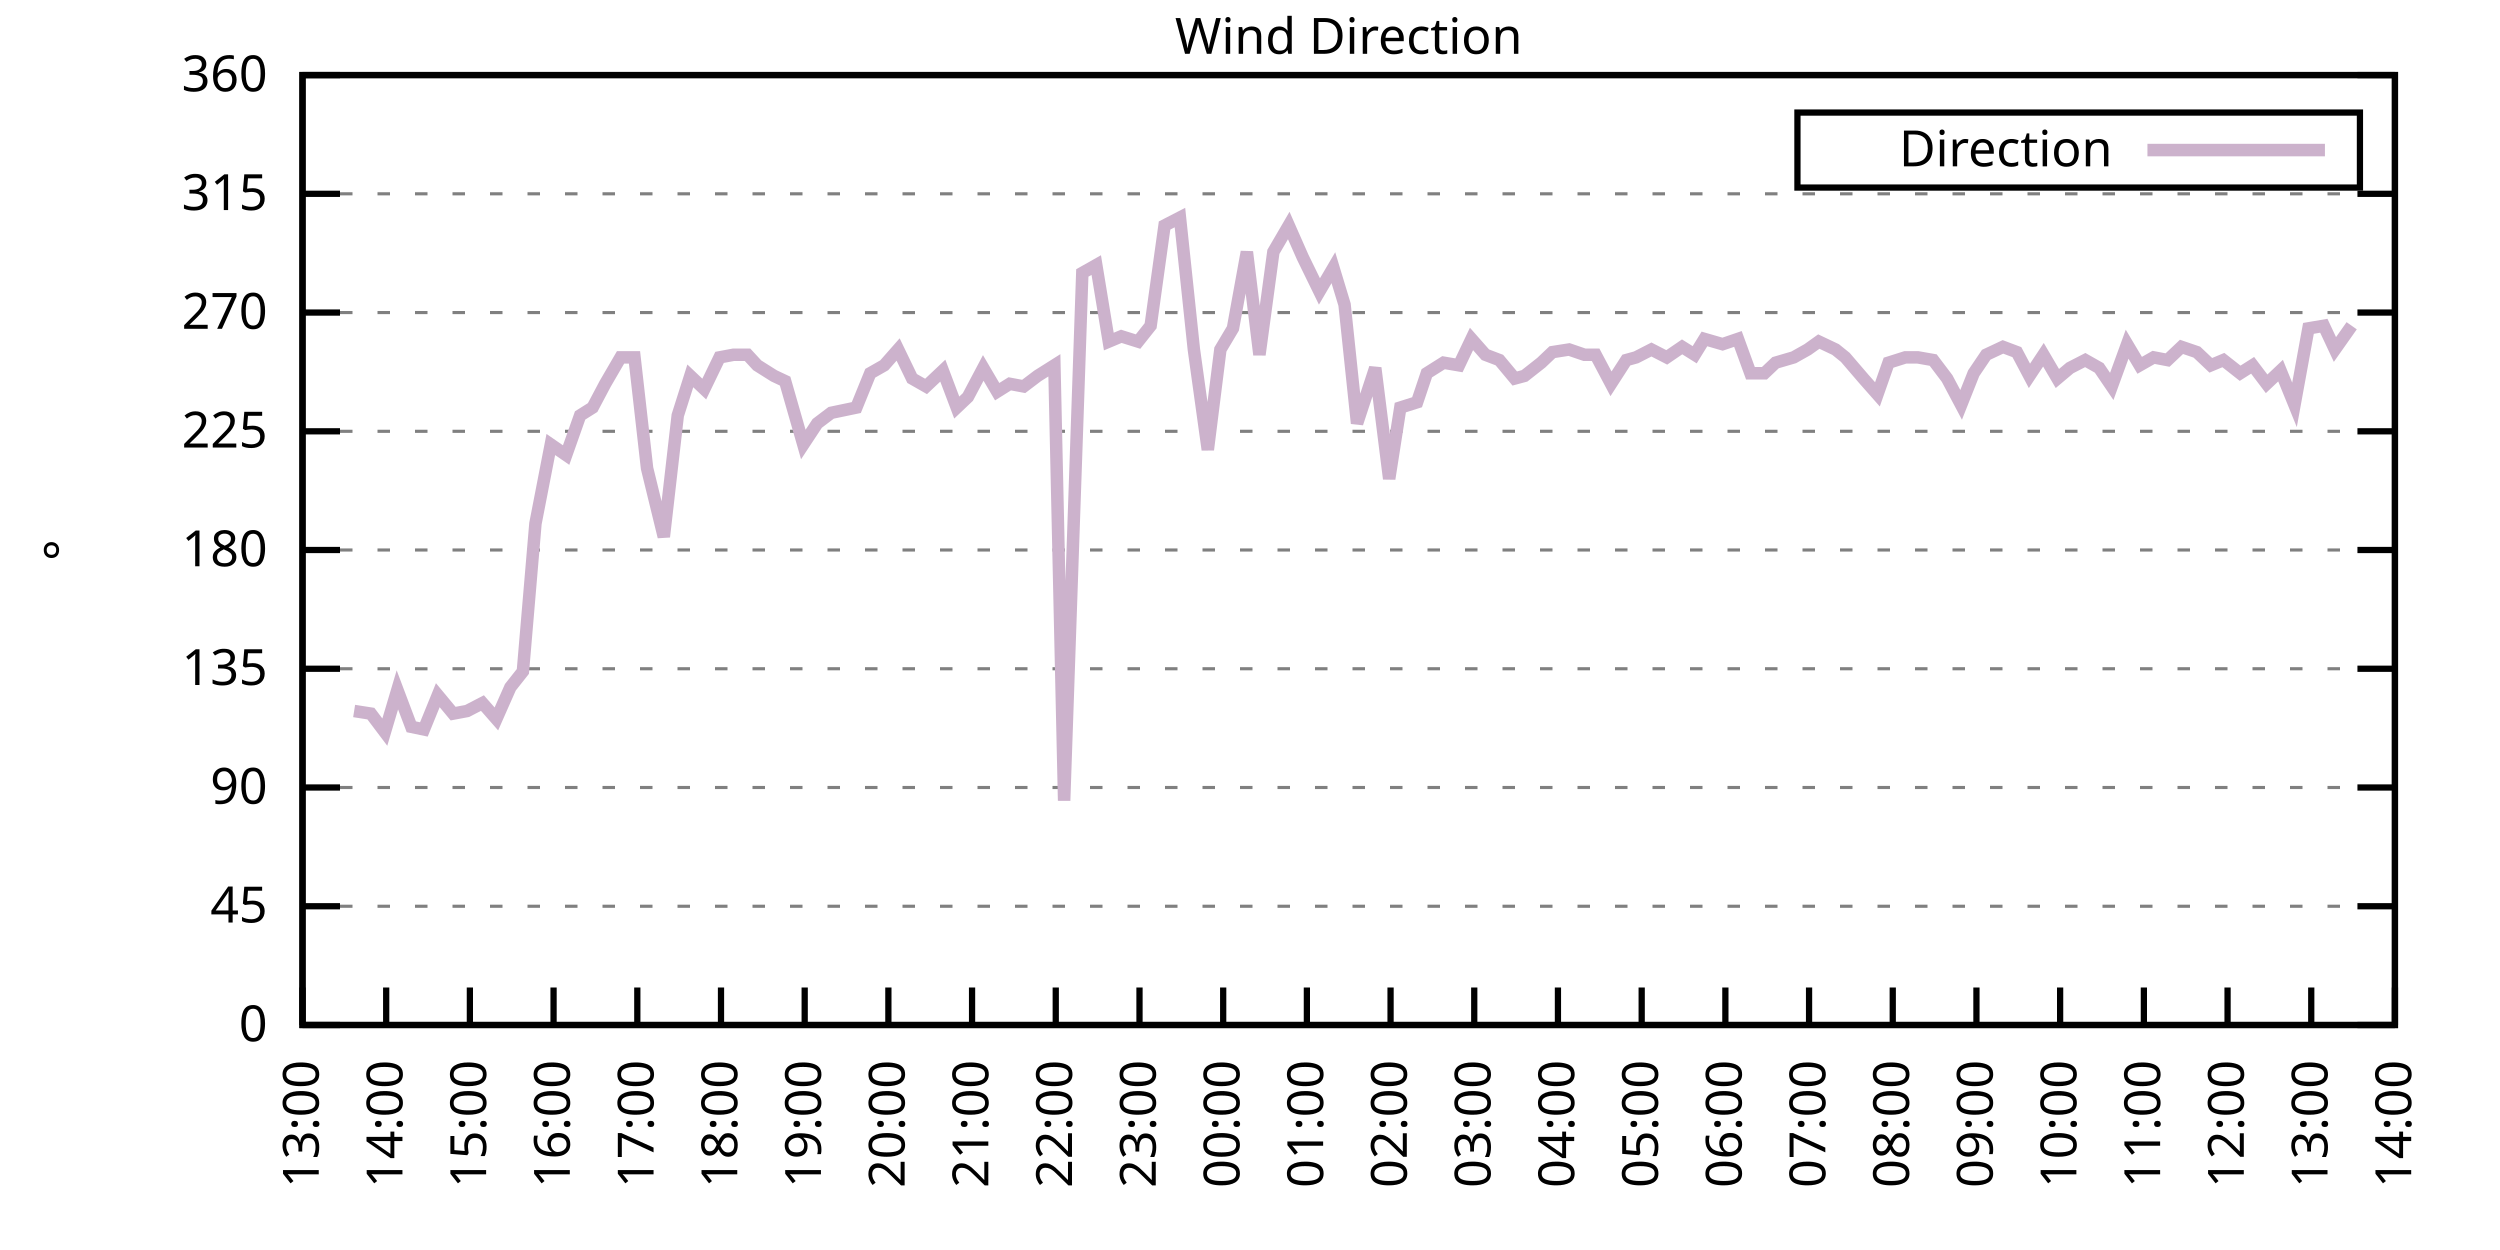
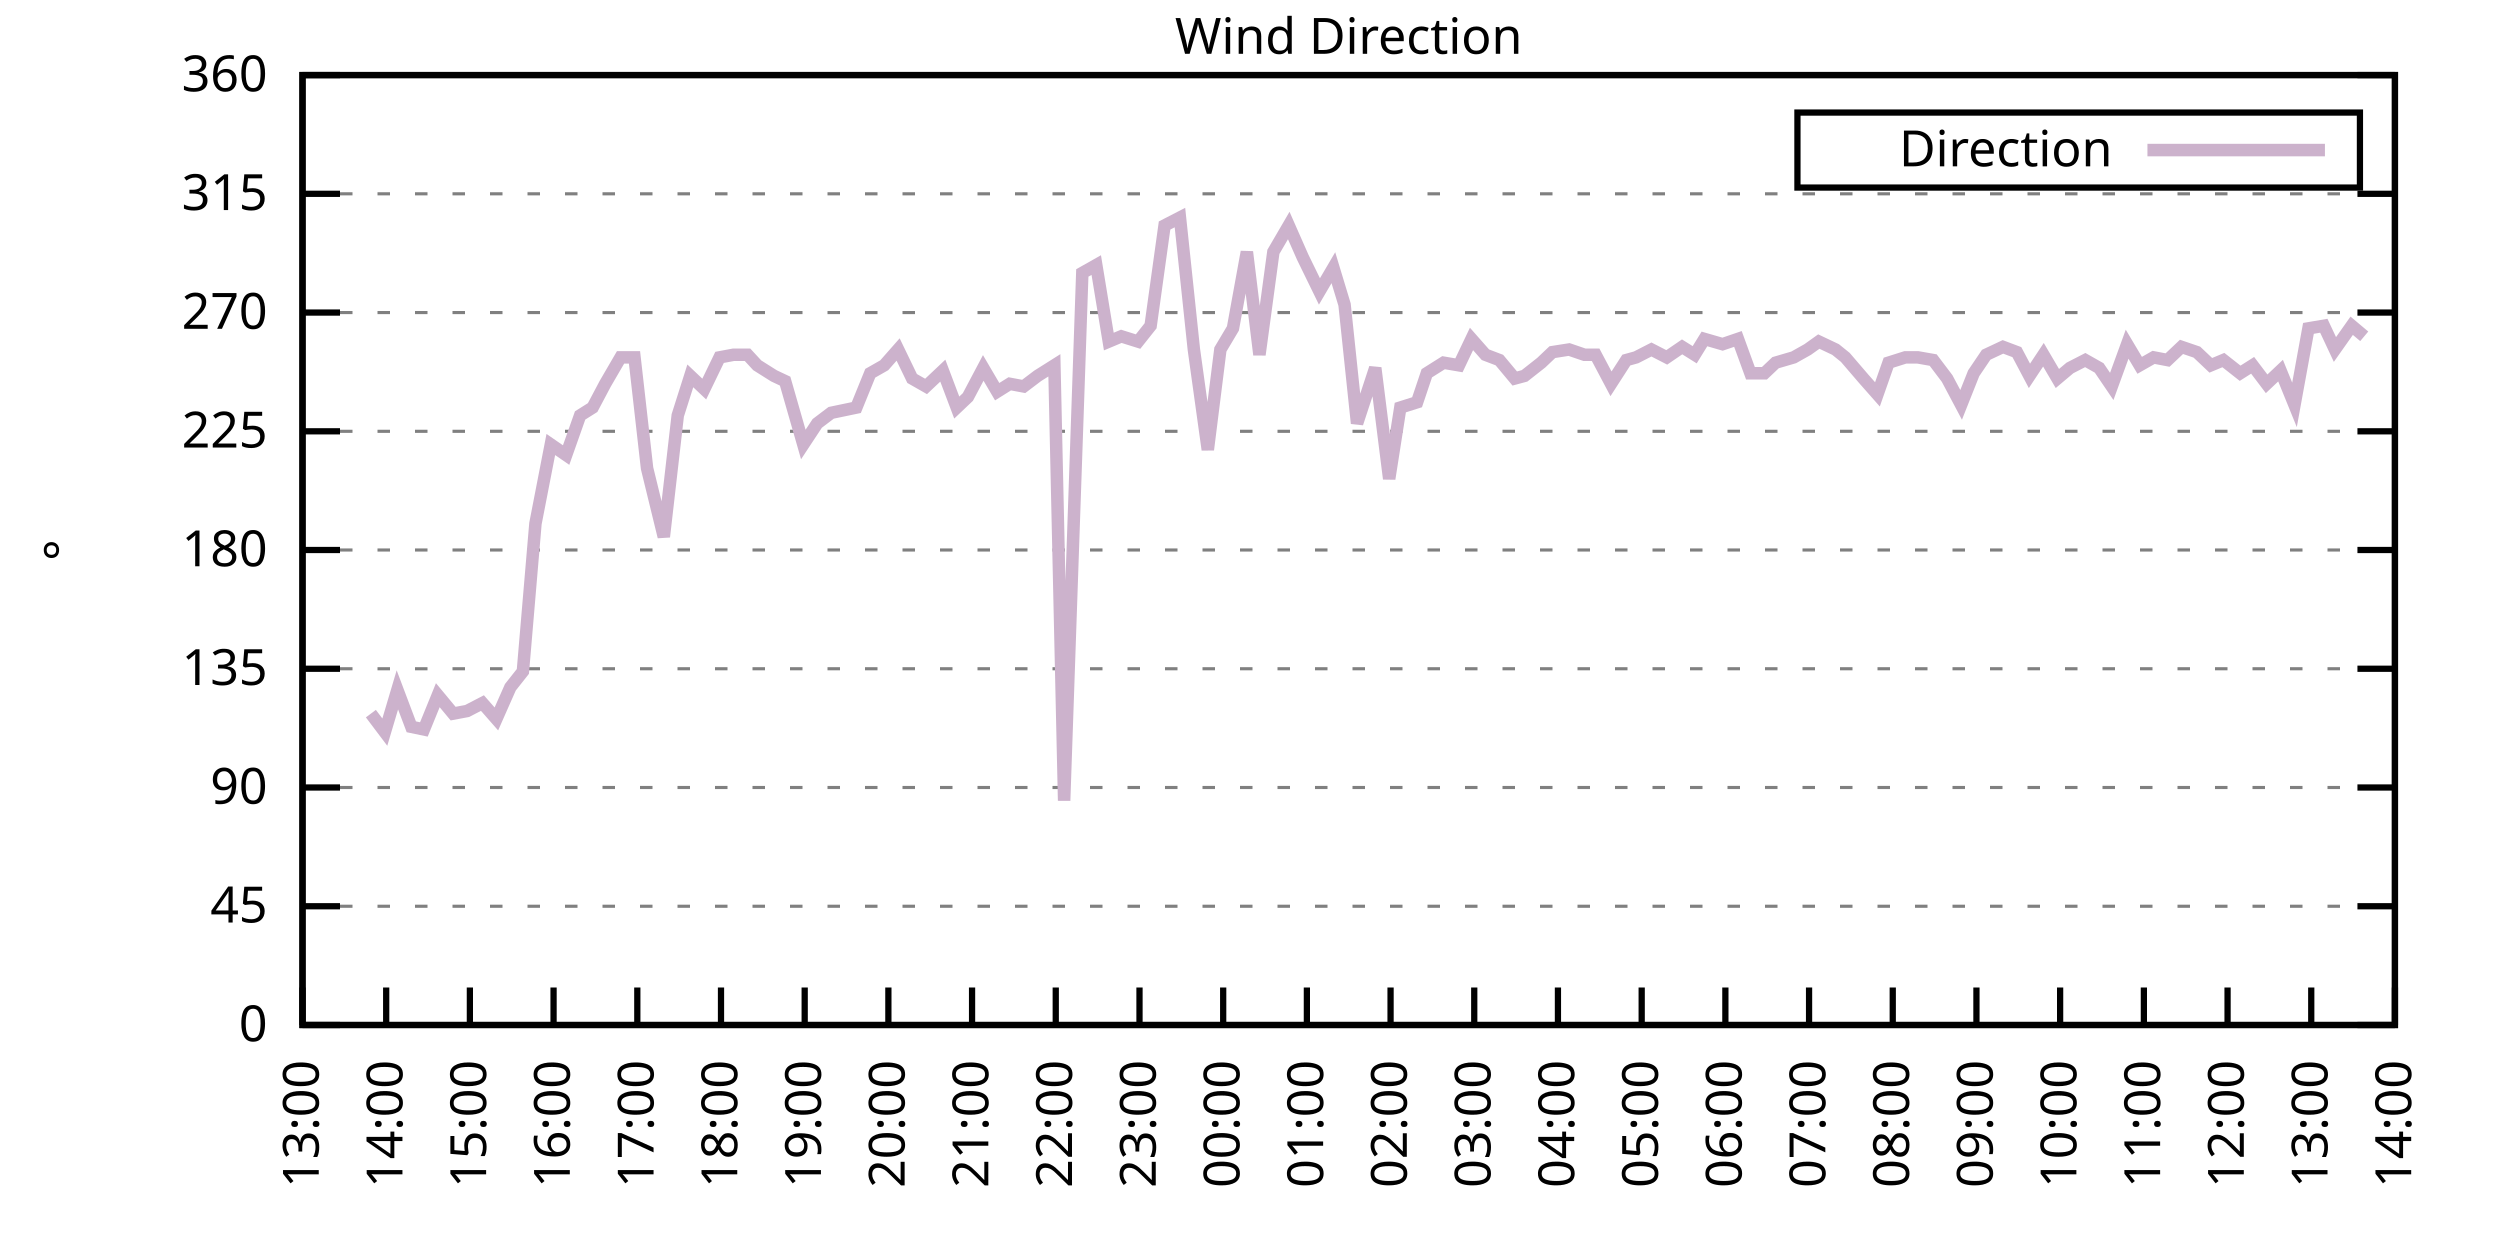
<svg xmlns="http://www.w3.org/2000/svg" xmlns:xlink="http://www.w3.org/1999/xlink" width="400" height="200" viewBox="0 0 400 200">
  <g id="gnuplot_canvas">
    <rect x="0" y="0" width="400" height="200" fill="none" />
    <defs>
      <circle id="gpDot" r="0.5" stroke-width="0.5" stroke="currentColor" />
      <path id="gpPt0" stroke-width="0.333" stroke="currentColor" d="M-1,0 h2 M0,-1 v2" />
      <path id="gpPt1" stroke-width="0.333" stroke="currentColor" d="M-1,-1 L1,1 M1,-1 L-1,1" />
      <path id="gpPt2" stroke-width="0.333" stroke="currentColor" d="M-1,0 L1,0 M0,-1 L0,1 M-1,-1 L1,1 M-1,1 L1,-1" />
      <rect id="gpPt3" stroke-width="0.333" stroke="currentColor" x="-1" y="-1" width="2" height="2" />
      <rect id="gpPt4" stroke-width="0.333" stroke="currentColor" fill="currentColor" x="-1" y="-1" width="2" height="2" />
      <circle id="gpPt5" stroke-width="0.333" stroke="currentColor" cx="0" cy="0" r="1" />
      <use xlink:href="#gpPt5" id="gpPt6" fill="currentColor" stroke="none" />
      <path id="gpPt7" stroke-width="0.333" stroke="currentColor" d="M0,-1.33 L-1.33,0.67 L1.33,0.67 z" />
      <use xlink:href="#gpPt7" id="gpPt8" fill="currentColor" stroke="none" />
      <use xlink:href="#gpPt7" id="gpPt9" stroke="currentColor" transform="rotate(180)" />
      <use xlink:href="#gpPt9" id="gpPt10" fill="currentColor" stroke="none" />
      <use xlink:href="#gpPt3" id="gpPt11" stroke="currentColor" transform="rotate(45)" />
      <use xlink:href="#gpPt11" id="gpPt12" fill="currentColor" stroke="none" />
      <path id="gpPt13" stroke-width="0.333" stroke="currentColor" d="M0,1.330 L1.265,0.411 L0.782,-1.067 L-0.782,-1.076 L-1.265,0.411 z" />
      <use xlink:href="#gpPt13" id="gpPt14" fill="currentColor" stroke="none" />
      <filter id="textbox" filterUnits="objectBoundingBox" x="0" y="0" height="1" width="1">
        <feFlood flood-color="white" flood-opacity="1" result="bgnd" />
        <feComposite in="SourceGraphic" in2="bgnd" operator="atop" />
      </filter>
      <filter id="greybox" filterUnits="objectBoundingBox" x="0" y="0" height="1" width="1">
        <feFlood flood-color="lightgrey" flood-opacity="1" result="grey" />
        <feComposite in="SourceGraphic" in2="grey" operator="atop" />
      </filter>
    </defs>
    <g fill="none" color="white" stroke="currentColor" stroke-width="1.00" stroke-linecap="butt" stroke-linejoin="miter">
</g>
    <g fill="none" color="black" stroke="currentColor" stroke-width="1.00" stroke-linecap="butt" stroke-linejoin="miter">
      <g stroke="none" shape-rendering="crispEdges">
        <polygon fill="rgb(255, 255, 255)" points="48.40,164.00 383.18,164.00 383.18,12.02 48.40,12.02 " />
      </g>
    </g>
    <g fill="none" color="black" stroke="currentColor" stroke-width="1.00" stroke-linecap="butt" stroke-linejoin="miter">
</g>
    <g fill="none" color="black" stroke="black" stroke-width="0.50" stroke-linecap="butt" stroke-linejoin="miter">
</g>
    <g fill="none" color="gray" stroke="currentColor" stroke-width="0.50" stroke-linecap="butt" stroke-linejoin="miter">
      <path stroke="gray" stroke-dasharray="2,4" class="gridline" d="M48.40,164.00 L383.19,164.00  " />
    </g>
    <g fill="none" color="gray" stroke="gray" stroke-width="1.00" stroke-linecap="butt" stroke-linejoin="miter">
</g>
    <g fill="none" color="black" stroke="currentColor" stroke-width="1.00" stroke-linecap="butt" stroke-linejoin="miter">
      <path stroke="black" d="M48.40,164.00 L54.40,164.00 M383.19,164.00 L377.19,164.00  " />
      <g transform="translate(42.80,166.60)" stroke="none" fill="black" font-family="Sans" font-size="8.00" text-anchor="end">
        <text>
          <tspan font-family="Sans"> 0</tspan>
        </text>
      </g>
    </g>
    <g fill="none" color="black" stroke="currentColor" stroke-width="1.00" stroke-linecap="butt" stroke-linejoin="miter">
</g>
    <g fill="none" color="black" stroke="black" stroke-width="0.50" stroke-linecap="butt" stroke-linejoin="miter">
</g>
    <g fill="none" color="gray" stroke="currentColor" stroke-width="0.50" stroke-linecap="butt" stroke-linejoin="miter">
      <path stroke="gray" stroke-dasharray="2,4" class="gridline" d="M48.40,145.00 L383.19,145.00  " />
    </g>
    <g fill="none" color="gray" stroke="gray" stroke-width="1.00" stroke-linecap="butt" stroke-linejoin="miter">
</g>
    <g fill="none" color="black" stroke="currentColor" stroke-width="1.00" stroke-linecap="butt" stroke-linejoin="miter">
      <path stroke="black" d="M48.40,145.00 L54.40,145.00 M383.19,145.00 L377.19,145.00  " />
      <g transform="translate(42.80,147.60)" stroke="none" fill="black" font-family="Sans" font-size="8.00" text-anchor="end">
        <text>
          <tspan font-family="Sans"> 45</tspan>
        </text>
      </g>
    </g>
    <g fill="none" color="black" stroke="currentColor" stroke-width="1.00" stroke-linecap="butt" stroke-linejoin="miter">
</g>
    <g fill="none" color="black" stroke="black" stroke-width="0.50" stroke-linecap="butt" stroke-linejoin="miter">
</g>
    <g fill="none" color="gray" stroke="currentColor" stroke-width="0.50" stroke-linecap="butt" stroke-linejoin="miter">
      <path stroke="gray" stroke-dasharray="2,4" class="gridline" d="M48.40,126.00 L383.19,126.00  " />
    </g>
    <g fill="none" color="gray" stroke="gray" stroke-width="1.00" stroke-linecap="butt" stroke-linejoin="miter">
</g>
    <g fill="none" color="black" stroke="currentColor" stroke-width="1.00" stroke-linecap="butt" stroke-linejoin="miter">
      <path stroke="black" d="M48.40,126.00 L54.40,126.00 M383.19,126.00 L377.19,126.00  " />
      <g transform="translate(42.80,128.60)" stroke="none" fill="black" font-family="Sans" font-size="8.00" text-anchor="end">
        <text>
          <tspan font-family="Sans"> 90</tspan>
        </text>
      </g>
    </g>
    <g fill="none" color="black" stroke="currentColor" stroke-width="1.00" stroke-linecap="butt" stroke-linejoin="miter">
</g>
    <g fill="none" color="black" stroke="black" stroke-width="0.50" stroke-linecap="butt" stroke-linejoin="miter">
</g>
    <g fill="none" color="gray" stroke="currentColor" stroke-width="0.50" stroke-linecap="butt" stroke-linejoin="miter">
      <path stroke="gray" stroke-dasharray="2,4" class="gridline" d="M48.40,107.00 L383.19,107.00  " />
    </g>
    <g fill="none" color="gray" stroke="gray" stroke-width="1.00" stroke-linecap="butt" stroke-linejoin="miter">
</g>
    <g fill="none" color="black" stroke="currentColor" stroke-width="1.00" stroke-linecap="butt" stroke-linejoin="miter">
      <path stroke="black" d="M48.40,107.00 L54.40,107.00 M383.19,107.00 L377.19,107.00  " />
      <g transform="translate(42.80,109.60)" stroke="none" fill="black" font-family="Sans" font-size="8.00" text-anchor="end">
        <text>
          <tspan font-family="Sans"> 135</tspan>
        </text>
      </g>
    </g>
    <g fill="none" color="black" stroke="currentColor" stroke-width="1.00" stroke-linecap="butt" stroke-linejoin="miter">
</g>
    <g fill="none" color="black" stroke="black" stroke-width="0.50" stroke-linecap="butt" stroke-linejoin="miter">
</g>
    <g fill="none" color="gray" stroke="currentColor" stroke-width="0.50" stroke-linecap="butt" stroke-linejoin="miter">
      <path stroke="gray" stroke-dasharray="2,4" class="gridline" d="M48.40,88.00 L383.19,88.00  " />
    </g>
    <g fill="none" color="gray" stroke="gray" stroke-width="1.00" stroke-linecap="butt" stroke-linejoin="miter">
</g>
    <g fill="none" color="black" stroke="currentColor" stroke-width="1.00" stroke-linecap="butt" stroke-linejoin="miter">
      <path stroke="black" d="M48.40,88.00 L54.40,88.00 M383.19,88.00 L377.19,88.00  " />
      <g transform="translate(42.80,90.60)" stroke="none" fill="black" font-family="Sans" font-size="8.00" text-anchor="end">
        <text>
          <tspan font-family="Sans"> 180</tspan>
        </text>
      </g>
    </g>
    <g fill="none" color="black" stroke="currentColor" stroke-width="1.00" stroke-linecap="butt" stroke-linejoin="miter">
</g>
    <g fill="none" color="black" stroke="black" stroke-width="0.50" stroke-linecap="butt" stroke-linejoin="miter">
</g>
    <g fill="none" color="gray" stroke="currentColor" stroke-width="0.50" stroke-linecap="butt" stroke-linejoin="miter">
      <path stroke="gray" stroke-dasharray="2,4" class="gridline" d="M48.40,69.01 L383.19,69.01  " />
    </g>
    <g fill="none" color="gray" stroke="gray" stroke-width="1.00" stroke-linecap="butt" stroke-linejoin="miter">
</g>
    <g fill="none" color="black" stroke="currentColor" stroke-width="1.00" stroke-linecap="butt" stroke-linejoin="miter">
      <path stroke="black" d="M48.40,69.01 L54.40,69.01 M383.19,69.01 L377.19,69.01  " />
      <g transform="translate(42.80,71.61)" stroke="none" fill="black" font-family="Sans" font-size="8.00" text-anchor="end">
        <text>
          <tspan font-family="Sans"> 225</tspan>
        </text>
      </g>
    </g>
    <g fill="none" color="black" stroke="currentColor" stroke-width="1.00" stroke-linecap="butt" stroke-linejoin="miter">
</g>
    <g fill="none" color="black" stroke="black" stroke-width="0.50" stroke-linecap="butt" stroke-linejoin="miter">
</g>
    <g fill="none" color="gray" stroke="currentColor" stroke-width="0.50" stroke-linecap="butt" stroke-linejoin="miter">
      <path stroke="gray" stroke-dasharray="2,4" class="gridline" d="M48.40,50.01 L383.19,50.01  " />
    </g>
    <g fill="none" color="gray" stroke="gray" stroke-width="1.00" stroke-linecap="butt" stroke-linejoin="miter">
</g>
    <g fill="none" color="black" stroke="currentColor" stroke-width="1.00" stroke-linecap="butt" stroke-linejoin="miter">
      <path stroke="black" d="M48.40,50.01 L54.40,50.01 M383.19,50.01 L377.19,50.01  " />
      <g transform="translate(42.80,52.61)" stroke="none" fill="black" font-family="Sans" font-size="8.00" text-anchor="end">
        <text>
          <tspan font-family="Sans"> 270</tspan>
        </text>
      </g>
    </g>
    <g fill="none" color="black" stroke="currentColor" stroke-width="1.00" stroke-linecap="butt" stroke-linejoin="miter">
</g>
    <g fill="none" color="black" stroke="black" stroke-width="0.50" stroke-linecap="butt" stroke-linejoin="miter">
</g>
    <g fill="none" color="gray" stroke="currentColor" stroke-width="0.50" stroke-linecap="butt" stroke-linejoin="miter">
      <path stroke="gray" stroke-dasharray="2,4" class="gridline" d="M48.40,31.01 L383.19,31.01  " />
    </g>
    <g fill="none" color="gray" stroke="gray" stroke-width="1.00" stroke-linecap="butt" stroke-linejoin="miter">
</g>
    <g fill="none" color="black" stroke="currentColor" stroke-width="1.00" stroke-linecap="butt" stroke-linejoin="miter">
      <path stroke="black" d="M48.40,31.01 L54.40,31.01 M383.19,31.01 L377.19,31.01  " />
      <g transform="translate(42.80,33.61)" stroke="none" fill="black" font-family="Sans" font-size="8.00" text-anchor="end">
        <text>
          <tspan font-family="Sans"> 315</tspan>
        </text>
      </g>
    </g>
    <g fill="none" color="black" stroke="currentColor" stroke-width="1.00" stroke-linecap="butt" stroke-linejoin="miter">
</g>
    <g fill="none" color="black" stroke="black" stroke-width="0.50" stroke-linecap="butt" stroke-linejoin="miter">
</g>
    <g fill="none" color="gray" stroke="currentColor" stroke-width="0.50" stroke-linecap="butt" stroke-linejoin="miter">
      <path stroke="gray" stroke-dasharray="2,4" class="gridline" d="M48.40,12.01 L383.19,12.01  " />
    </g>
    <g fill="none" color="gray" stroke="gray" stroke-width="1.00" stroke-linecap="butt" stroke-linejoin="miter">
</g>
    <g fill="none" color="black" stroke="currentColor" stroke-width="1.00" stroke-linecap="butt" stroke-linejoin="miter">
      <path stroke="black" d="M48.40,12.01 L54.40,12.01 M383.19,12.01 L377.19,12.01  " />
      <g transform="translate(42.80,14.61)" stroke="none" fill="black" font-family="Sans" font-size="8.00" text-anchor="end">
        <text>
          <tspan font-family="Sans"> 360</tspan>
        </text>
      </g>
    </g>
    <g fill="none" color="black" stroke="currentColor" stroke-width="1.00" stroke-linecap="butt" stroke-linejoin="miter">
      <path stroke="black" d="M48.40,164.00 L48.40,158.00  " />
      <g transform="translate(51.00,169.60) rotate(270.00)" stroke="none" fill="black" font-family="Sans" font-size="8.00" text-anchor="end">
        <text>
          <tspan font-family="Sans">13:00</tspan>
        </text>
      </g>
    </g>
    <g fill="none" color="black" stroke="currentColor" stroke-width="1.00" stroke-linecap="butt" stroke-linejoin="miter">
      <path stroke="black" d="M61.79,164.00 L61.79,158.00  " />
      <g transform="translate(64.39,169.60) rotate(270.00)" stroke="none" fill="black" font-family="Sans" font-size="8.00" text-anchor="end">
        <text>
          <tspan font-family="Sans">14:00</tspan>
        </text>
      </g>
    </g>
    <g fill="none" color="black" stroke="currentColor" stroke-width="1.00" stroke-linecap="butt" stroke-linejoin="miter">
      <path stroke="black" d="M75.18,164.00 L75.18,158.00  " />
      <g transform="translate(77.78,169.60) rotate(270.00)" stroke="none" fill="black" font-family="Sans" font-size="8.00" text-anchor="end">
        <text>
          <tspan font-family="Sans">15:00</tspan>
        </text>
      </g>
    </g>
    <g fill="none" color="black" stroke="currentColor" stroke-width="1.00" stroke-linecap="butt" stroke-linejoin="miter">
      <path stroke="black" d="M88.57,164.00 L88.57,158.00  " />
      <g transform="translate(91.17,169.60) rotate(270.00)" stroke="none" fill="black" font-family="Sans" font-size="8.00" text-anchor="end">
        <text>
          <tspan font-family="Sans">16:00</tspan>
        </text>
      </g>
    </g>
    <g fill="none" color="black" stroke="currentColor" stroke-width="1.00" stroke-linecap="butt" stroke-linejoin="miter">
      <path stroke="black" d="M101.97,164.00 L101.97,158.00  " />
      <g transform="translate(104.57,169.60) rotate(270.00)" stroke="none" fill="black" font-family="Sans" font-size="8.00" text-anchor="end">
        <text>
          <tspan font-family="Sans">17:00</tspan>
        </text>
      </g>
    </g>
    <g fill="none" color="black" stroke="currentColor" stroke-width="1.00" stroke-linecap="butt" stroke-linejoin="miter">
      <path stroke="black" d="M115.36,164.00 L115.36,158.00  " />
      <g transform="translate(117.96,169.60) rotate(270.00)" stroke="none" fill="black" font-family="Sans" font-size="8.00" text-anchor="end">
        <text>
          <tspan font-family="Sans">18:00</tspan>
        </text>
      </g>
    </g>
    <g fill="none" color="black" stroke="currentColor" stroke-width="1.00" stroke-linecap="butt" stroke-linejoin="miter">
      <path stroke="black" d="M128.75,164.00 L128.75,158.00  " />
      <g transform="translate(131.35,169.60) rotate(270.00)" stroke="none" fill="black" font-family="Sans" font-size="8.00" text-anchor="end">
        <text>
          <tspan font-family="Sans">19:00</tspan>
        </text>
      </g>
    </g>
    <g fill="none" color="black" stroke="currentColor" stroke-width="1.00" stroke-linecap="butt" stroke-linejoin="miter">
      <path stroke="black" d="M142.14,164.00 L142.14,158.00  " />
      <g transform="translate(144.74,169.60) rotate(270.00)" stroke="none" fill="black" font-family="Sans" font-size="8.00" text-anchor="end">
        <text>
          <tspan font-family="Sans">20:00</tspan>
        </text>
      </g>
    </g>
    <g fill="none" color="black" stroke="currentColor" stroke-width="1.00" stroke-linecap="butt" stroke-linejoin="miter">
      <path stroke="black" d="M155.53,164.00 L155.53,158.00  " />
      <g transform="translate(158.13,169.60) rotate(270.00)" stroke="none" fill="black" font-family="Sans" font-size="8.00" text-anchor="end">
        <text>
          <tspan font-family="Sans">21:00</tspan>
        </text>
      </g>
    </g>
    <g fill="none" color="black" stroke="currentColor" stroke-width="1.00" stroke-linecap="butt" stroke-linejoin="miter">
      <path stroke="black" d="M168.92,164.00 L168.92,158.00  " />
      <g transform="translate(171.52,169.60) rotate(270.00)" stroke="none" fill="black" font-family="Sans" font-size="8.00" text-anchor="end">
        <text>
          <tspan font-family="Sans">22:00</tspan>
        </text>
      </g>
    </g>
    <g fill="none" color="black" stroke="currentColor" stroke-width="1.00" stroke-linecap="butt" stroke-linejoin="miter">
      <path stroke="black" d="M182.32,164.00 L182.32,158.00  " />
      <g transform="translate(184.92,169.60) rotate(270.00)" stroke="none" fill="black" font-family="Sans" font-size="8.00" text-anchor="end">
        <text>
          <tspan font-family="Sans">23:00</tspan>
        </text>
      </g>
    </g>
    <g fill="none" color="black" stroke="currentColor" stroke-width="1.00" stroke-linecap="butt" stroke-linejoin="miter">
      <path stroke="black" d="M195.71,164.00 L195.71,158.00  " />
      <g transform="translate(198.31,169.60) rotate(270.00)" stroke="none" fill="black" font-family="Sans" font-size="8.00" text-anchor="end">
        <text>
          <tspan font-family="Sans">00:00</tspan>
        </text>
      </g>
    </g>
    <g fill="none" color="black" stroke="currentColor" stroke-width="1.00" stroke-linecap="butt" stroke-linejoin="miter">
      <path stroke="black" d="M209.10,164.00 L209.10,158.00  " />
      <g transform="translate(211.70,169.60) rotate(270.00)" stroke="none" fill="black" font-family="Sans" font-size="8.00" text-anchor="end">
        <text>
          <tspan font-family="Sans">01:00</tspan>
        </text>
      </g>
    </g>
    <g fill="none" color="black" stroke="currentColor" stroke-width="1.00" stroke-linecap="butt" stroke-linejoin="miter">
      <path stroke="black" d="M222.49,164.00 L222.49,158.00  " />
      <g transform="translate(225.09,169.60) rotate(270.00)" stroke="none" fill="black" font-family="Sans" font-size="8.00" text-anchor="end">
        <text>
          <tspan font-family="Sans">02:00</tspan>
        </text>
      </g>
    </g>
    <g fill="none" color="black" stroke="currentColor" stroke-width="1.00" stroke-linecap="butt" stroke-linejoin="miter">
      <path stroke="black" d="M235.88,164.00 L235.88,158.00  " />
      <g transform="translate(238.48,169.60) rotate(270.00)" stroke="none" fill="black" font-family="Sans" font-size="8.00" text-anchor="end">
        <text>
          <tspan font-family="Sans">03:00</tspan>
        </text>
      </g>
    </g>
    <g fill="none" color="black" stroke="currentColor" stroke-width="1.00" stroke-linecap="butt" stroke-linejoin="miter">
      <path stroke="black" d="M249.27,164.00 L249.27,158.00  " />
      <g transform="translate(251.87,169.60) rotate(270.00)" stroke="none" fill="black" font-family="Sans" font-size="8.00" text-anchor="end">
        <text>
          <tspan font-family="Sans">04:00</tspan>
        </text>
      </g>
    </g>
    <g fill="none" color="black" stroke="currentColor" stroke-width="1.00" stroke-linecap="butt" stroke-linejoin="miter">
      <path stroke="black" d="M262.67,164.00 L262.67,158.00  " />
      <g transform="translate(265.27,169.60) rotate(270.00)" stroke="none" fill="black" font-family="Sans" font-size="8.00" text-anchor="end">
        <text>
          <tspan font-family="Sans">05:00</tspan>
        </text>
      </g>
    </g>
    <g fill="none" color="black" stroke="currentColor" stroke-width="1.00" stroke-linecap="butt" stroke-linejoin="miter">
      <path stroke="black" d="M276.06,164.00 L276.06,158.00  " />
      <g transform="translate(278.66,169.60) rotate(270.00)" stroke="none" fill="black" font-family="Sans" font-size="8.00" text-anchor="end">
        <text>
          <tspan font-family="Sans">06:00</tspan>
        </text>
      </g>
    </g>
    <g fill="none" color="black" stroke="currentColor" stroke-width="1.00" stroke-linecap="butt" stroke-linejoin="miter">
      <path stroke="black" d="M289.45,164.00 L289.45,158.00  " />
      <g transform="translate(292.05,169.60) rotate(270.00)" stroke="none" fill="black" font-family="Sans" font-size="8.00" text-anchor="end">
        <text>
          <tspan font-family="Sans">07:00</tspan>
        </text>
      </g>
    </g>
    <g fill="none" color="black" stroke="currentColor" stroke-width="1.00" stroke-linecap="butt" stroke-linejoin="miter">
      <path stroke="black" d="M302.84,164.00 L302.84,158.00  " />
      <g transform="translate(305.44,169.60) rotate(270.00)" stroke="none" fill="black" font-family="Sans" font-size="8.00" text-anchor="end">
        <text>
          <tspan font-family="Sans">08:00</tspan>
        </text>
      </g>
    </g>
    <g fill="none" color="black" stroke="currentColor" stroke-width="1.00" stroke-linecap="butt" stroke-linejoin="miter">
      <path stroke="black" d="M316.23,164.00 L316.23,158.00  " />
      <g transform="translate(318.83,169.60) rotate(270.00)" stroke="none" fill="black" font-family="Sans" font-size="8.00" text-anchor="end">
        <text>
          <tspan font-family="Sans">09:00</tspan>
        </text>
      </g>
    </g>
    <g fill="none" color="black" stroke="currentColor" stroke-width="1.00" stroke-linecap="butt" stroke-linejoin="miter">
      <path stroke="black" d="M329.62,164.00 L329.62,158.00  " />
      <g transform="translate(332.22,169.60) rotate(270.00)" stroke="none" fill="black" font-family="Sans" font-size="8.00" text-anchor="end">
        <text>
          <tspan font-family="Sans">10:00</tspan>
        </text>
      </g>
    </g>
    <g fill="none" color="black" stroke="currentColor" stroke-width="1.00" stroke-linecap="butt" stroke-linejoin="miter">
      <path stroke="black" d="M343.02,164.00 L343.02,158.00  " />
      <g transform="translate(345.62,169.60) rotate(270.00)" stroke="none" fill="black" font-family="Sans" font-size="8.00" text-anchor="end">
        <text>
          <tspan font-family="Sans">11:00</tspan>
        </text>
      </g>
    </g>
    <g fill="none" color="black" stroke="currentColor" stroke-width="1.00" stroke-linecap="butt" stroke-linejoin="miter">
      <path stroke="black" d="M356.41,164.00 L356.41,158.00  " />
      <g transform="translate(359.01,169.60) rotate(270.00)" stroke="none" fill="black" font-family="Sans" font-size="8.00" text-anchor="end">
        <text>
          <tspan font-family="Sans">12:00</tspan>
        </text>
      </g>
    </g>
    <g fill="none" color="black" stroke="currentColor" stroke-width="1.00" stroke-linecap="butt" stroke-linejoin="miter">
      <path stroke="black" d="M369.80,164.00 L369.80,158.00  " />
      <g transform="translate(372.40,169.60) rotate(270.00)" stroke="none" fill="black" font-family="Sans" font-size="8.00" text-anchor="end">
        <text>
          <tspan font-family="Sans">13:00</tspan>
        </text>
      </g>
    </g>
    <g fill="none" color="black" stroke="currentColor" stroke-width="1.00" stroke-linecap="butt" stroke-linejoin="miter">
      <path stroke="black" d="M383.19,164.00 L383.19,158.00  " />
      <g transform="translate(385.79,169.60) rotate(270.00)" stroke="none" fill="black" font-family="Sans" font-size="8.00" text-anchor="end">
        <text>
          <tspan font-family="Sans">14:00</tspan>
        </text>
      </g>
    </g>
    <g fill="none" color="black" stroke="currentColor" stroke-width="1.00" stroke-linecap="butt" stroke-linejoin="miter">
</g>
    <g fill="none" color="black" stroke="currentColor" stroke-width="1.00" stroke-linecap="butt" stroke-linejoin="miter">
      <path stroke="black" d="M48.40,12.01 L48.40,164.00 L383.19,164.00 L383.19,12.01 L48.40,12.01 Z  " />
    </g>
    <g fill="none" color="black" stroke="currentColor" stroke-width="1.00" stroke-linecap="butt" stroke-linejoin="miter">
</g>
    <g fill="none" color="black" stroke="currentColor" stroke-width="1.00" stroke-linecap="butt" stroke-linejoin="miter">
      <path stroke="black" d="M287.59,30.01 L287.59,18.01 L377.59,18.01 L377.59,30.01 L287.59,30.01 Z  " />
    </g>
    <g id="Wind_direction_plot_1">
      <g fill="none" color="white" stroke="black" stroke-width="2.00" stroke-linecap="butt" stroke-linejoin="miter">
</g>
      <g fill="none" color="black" stroke="currentColor" stroke-width="2.00" stroke-linecap="butt" stroke-linejoin="miter">
        <g transform="translate(337.99,26.61)" stroke="none" fill="black" font-family="Sans" font-size="8.00" text-anchor="end">
          <text>
            <tspan font-family="Sans">Direction</tspan>
          </text>
        </g>
      </g>
      <g fill="none" color="black" stroke="currentColor" stroke-width="2.00" stroke-linecap="butt" stroke-linejoin="miter">
-         <path stroke="rgb(204, 178, 204)" d="M343.59,24.01 L371.99,24.01 M56.66,113.76 L59.34,114.18 L61.57,117.14 L63.58,110.38 L65.81,116.29 L67.82,116.71   L70.05,111.23 L72.50,114.18 L74.74,113.76 L77.19,112.49 L79.42,115.03 L81.66,109.96 L83.66,107.43 L85.67,83.78   L88.13,71.12 L90.58,72.81 L92.82,66.47 L94.82,65.21 L96.83,61.41 L99.29,57.18 L101.52,57.18 L103.53,74.92   L106.21,85.89 L108.44,66.47 L110.45,60.14 L112.68,62.25 L115.13,57.18 L117.37,56.76 L119.60,56.76 L121.16,58.45   L123.84,60.14 L125.62,60.98 L128.53,71.12 L130.76,67.74 L132.99,66.05 L135.00,65.63 L137.01,65.21 L139.24,59.72   L141.47,58.45 L143.70,55.92 L145.94,60.56 L148.17,61.83 L150.85,59.30 L153.08,65.21 L154.86,63.52 L157.32,58.87   L159.55,62.67 L161.56,61.41 L163.79,61.83 L166.02,60.14 L168.70,58.45 L170.26,128.11 L173.17,43.67 L175.40,42.41   L177.41,54.65 L179.41,53.81 L182.09,54.65 L184.10,52.12 L186.33,36.08 L188.79,34.81 L191.02,55.92 L193.25,71.96   L195.26,55.92 L197.27,52.54 L199.50,40.30 L201.51,56.76 L203.74,40.30 L206.20,36.08 L208.43,41.14 L211.11,46.63   L213.34,42.83 L215.13,48.74 L217.13,67.74 L220.04,58.87 L222.27,76.61 L224.05,65.21 L226.73,64.36 L228.29,59.72   L230.97,58.03 L233.43,58.45 L235.44,54.23 L237.67,56.76 L239.90,57.61 L242.36,60.56 L243.92,60.14 L246.60,58.03   L248.38,56.34 L251.06,55.92 L253.51,56.76 L255.30,56.76 L257.76,61.41 L260.21,57.61 L261.77,57.18 L264.23,55.92   L266.68,57.18 L269.14,55.50 L271.15,56.76 L272.71,54.23 L275.61,55.07 L278.07,54.23 L280.07,59.72 L282.31,59.72   L284.09,58.03 L286.99,57.18 L289.23,55.92 L291.01,54.65 L293.69,55.92 L295.25,57.18 L298.15,60.56 L300.39,63.10   L302.17,58.03 L304.85,57.18 L306.86,57.18 L309.31,57.61 L311.54,60.56 L313.78,64.78 L315.79,59.72 L317.79,56.76   L320.47,55.50 L322.70,56.34 L324.71,60.14 L326.95,56.76 L329.18,60.56 L331.19,58.87 L333.64,57.61 L335.87,58.87   L337.88,61.83 L340.34,55.07 L342.35,58.45 L344.58,57.18 L346.81,57.61 L349.04,55.50 L351.50,56.34 L353.73,58.45   L355.74,57.61 L358.42,59.72 L360.42,58.45 L362.66,61.41 L364.89,59.30 L367.12,64.78 L369.35,52.54 L371.81,52.12   L373.59,55.92 L376.27,52.12  " />
+         <path stroke="rgb(204, 178, 204)" d="M343.59,24.01 L371.99,24.01 M59.34,114.18 L61.57,117.14 L63.58,110.38 L65.81,116.29 L67.82,116.71 L70.05,111.23   L72.50,114.18 L74.74,113.76 L77.19,112.49 L79.42,115.03 L81.66,109.96 L83.66,107.43 L85.67,83.78 L88.13,71.12   L90.58,72.81 L92.82,66.47 L94.82,65.21 L96.83,61.41 L99.29,57.18 L101.52,57.18 L103.53,74.92 L106.21,85.89   L108.44,66.47 L110.45,60.14 L112.68,62.25 L115.13,57.18 L117.37,56.76 L119.60,56.76 L121.16,58.45 L123.84,60.14   L125.62,60.98 L128.53,71.12 L130.76,67.74 L132.99,66.05 L135.00,65.63 L137.01,65.21 L139.24,59.72 L141.47,58.45   L143.70,55.92 L145.94,60.56 L148.17,61.83 L150.85,59.30 L153.08,65.21 L154.86,63.52 L157.32,58.87 L159.55,62.67   L161.56,61.41 L163.79,61.83 L166.02,60.14 L168.70,58.45 L170.26,128.11 L173.17,43.67 L175.40,42.41 L177.41,54.65   L179.41,53.81 L182.09,54.65 L184.10,52.12 L186.33,36.08 L188.79,34.81 L191.02,55.92 L193.25,71.96 L195.26,55.92   L197.27,52.54 L199.50,40.30 L201.51,56.76 L203.74,40.30 L206.20,36.08 L208.43,41.14 L211.11,46.63 L213.34,42.83   L215.13,48.74 L217.13,67.74 L220.04,58.87 L222.27,76.61 L224.05,65.21 L226.73,64.36 L228.29,59.72 L230.97,58.03   L233.43,58.45 L235.44,54.23 L237.67,56.76 L239.90,57.61 L242.36,60.56 L243.92,60.14 L246.60,58.03 L248.38,56.34   L251.06,55.92 L253.51,56.76 L255.30,56.76 L257.76,61.41 L260.21,57.61 L261.77,57.18 L264.23,55.92 L266.68,57.18   L269.14,55.50 L271.15,56.76 L272.71,54.23 L275.61,55.07 L278.07,54.23 L280.07,59.72 L282.31,59.72 L284.09,58.03   L286.99,57.18 L289.23,55.92 L291.01,54.65 L293.69,55.92 L295.25,57.18 L298.15,60.56 L300.39,63.10 L302.17,58.03   L304.85,57.18 L306.86,57.18 L309.31,57.61 L311.54,60.56 L313.78,64.78 L315.79,59.72 L317.79,56.76 L320.47,55.50   L322.70,56.34 L324.71,60.14 L326.95,56.76 L329.18,60.56 L331.19,58.87 L333.64,57.61 L335.87,58.87 L337.88,61.83   L340.34,55.07 L342.35,58.45 L344.58,57.18 L346.81,57.61 L349.04,55.50 L351.50,56.34 L353.73,58.45 L355.74,57.61   L358.42,59.72 L360.42,58.45 L362.66,61.41 L364.89,59.30 L367.12,64.78 L369.35,52.54 L371.81,52.12 L373.59,55.92   L376.27,52.12 L378.28,53.81  " />
      </g>
    </g>
    <g fill="none" color="black" stroke="currentColor" stroke-width="2.00" stroke-linecap="butt" stroke-linejoin="miter">
</g>
    <g fill="none" color="black" stroke="black" stroke-width="1.00" stroke-linecap="butt" stroke-linejoin="miter">
</g>
    <g fill="none" color="black" stroke="currentColor" stroke-width="1.00" stroke-linecap="butt" stroke-linejoin="miter">
      <path stroke="black" d="M48.40,12.01 L48.40,164.00 L383.19,164.00 L383.19,12.01 L48.40,12.01 Z  " />
      <g transform="translate(12.80,88.01) rotate(270.00)" stroke="none" fill="black" font-family="Sans" font-size="8.00" text-anchor="middle">
        <text>
          <tspan font-family="Sans">°</tspan>
        </text>
      </g>
    </g>
    <g fill="none" color="black" stroke="currentColor" stroke-width="1.00" stroke-linecap="butt" stroke-linejoin="miter">
</g>
    <g fill="none" color="black" stroke="currentColor" stroke-width="1.00" stroke-linecap="butt" stroke-linejoin="miter">
      <g transform="translate(215.79,8.61)" stroke="none" fill="black" font-family="Sans" font-size="8.00" text-anchor="middle">
        <text>
          <tspan font-family="Sans">Wind Direction</tspan>
        </text>
      </g>
    </g>
    <g fill="none" color="black" stroke="currentColor" stroke-width="1.00" stroke-linecap="butt" stroke-linejoin="miter">
</g>
  </g>
</svg>
